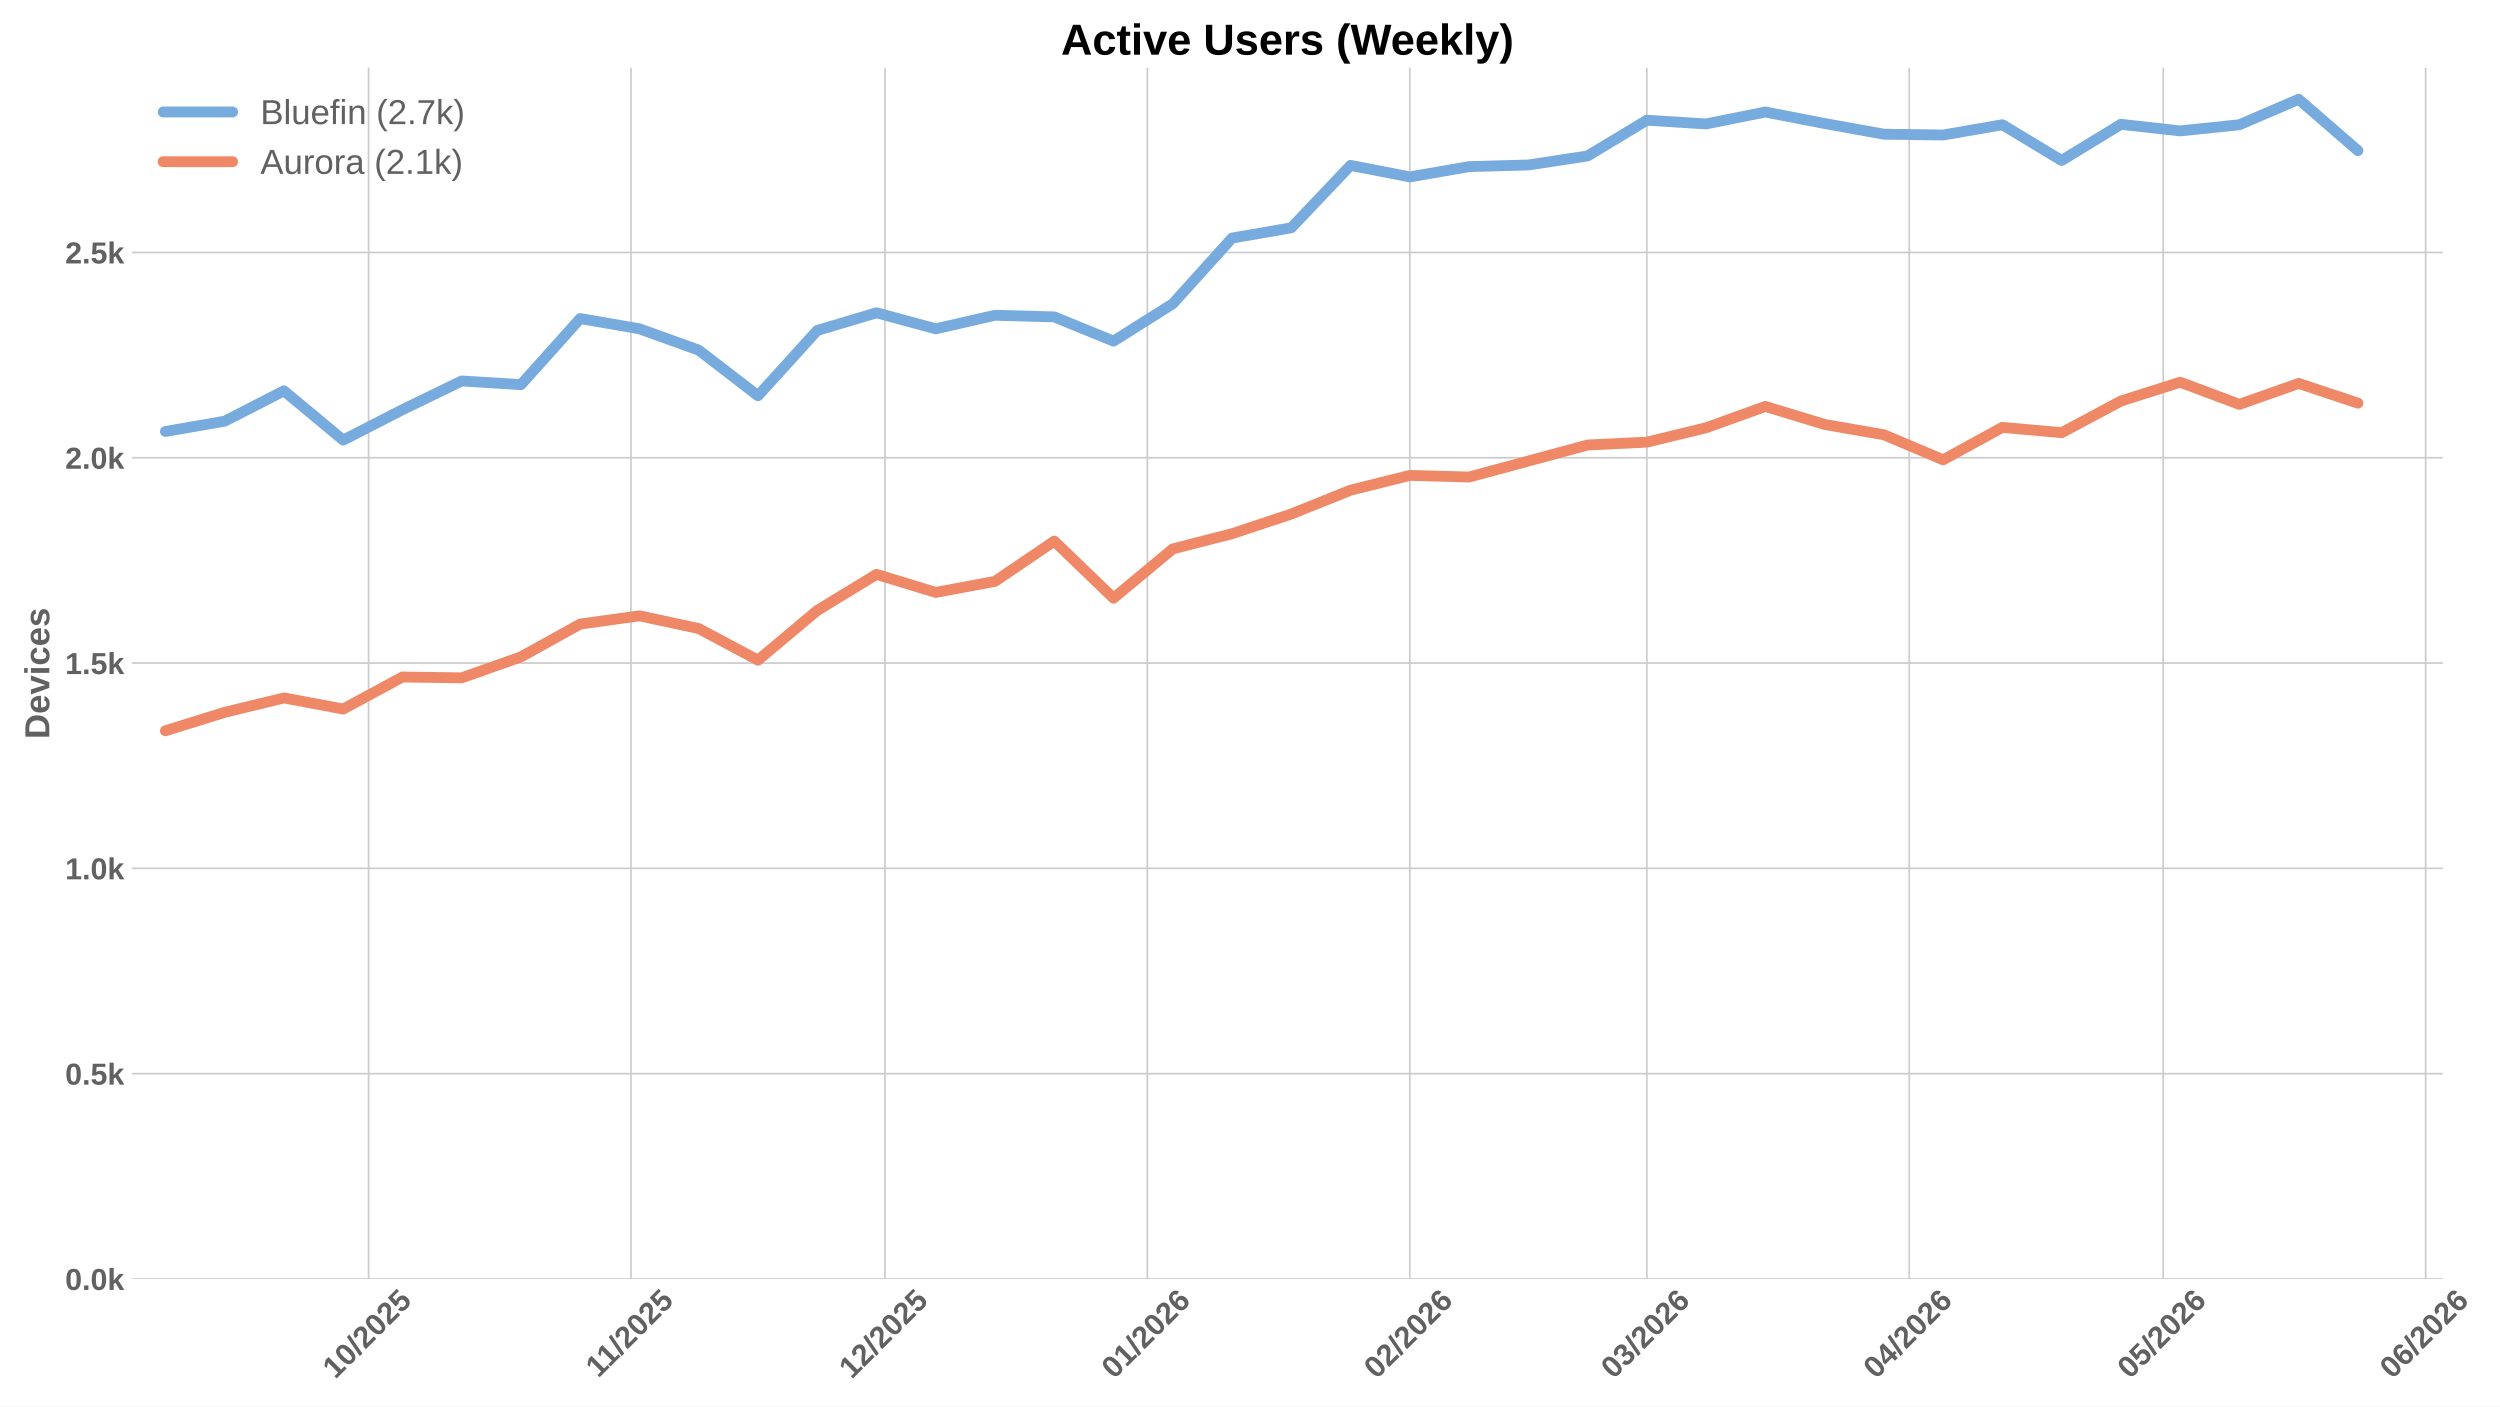
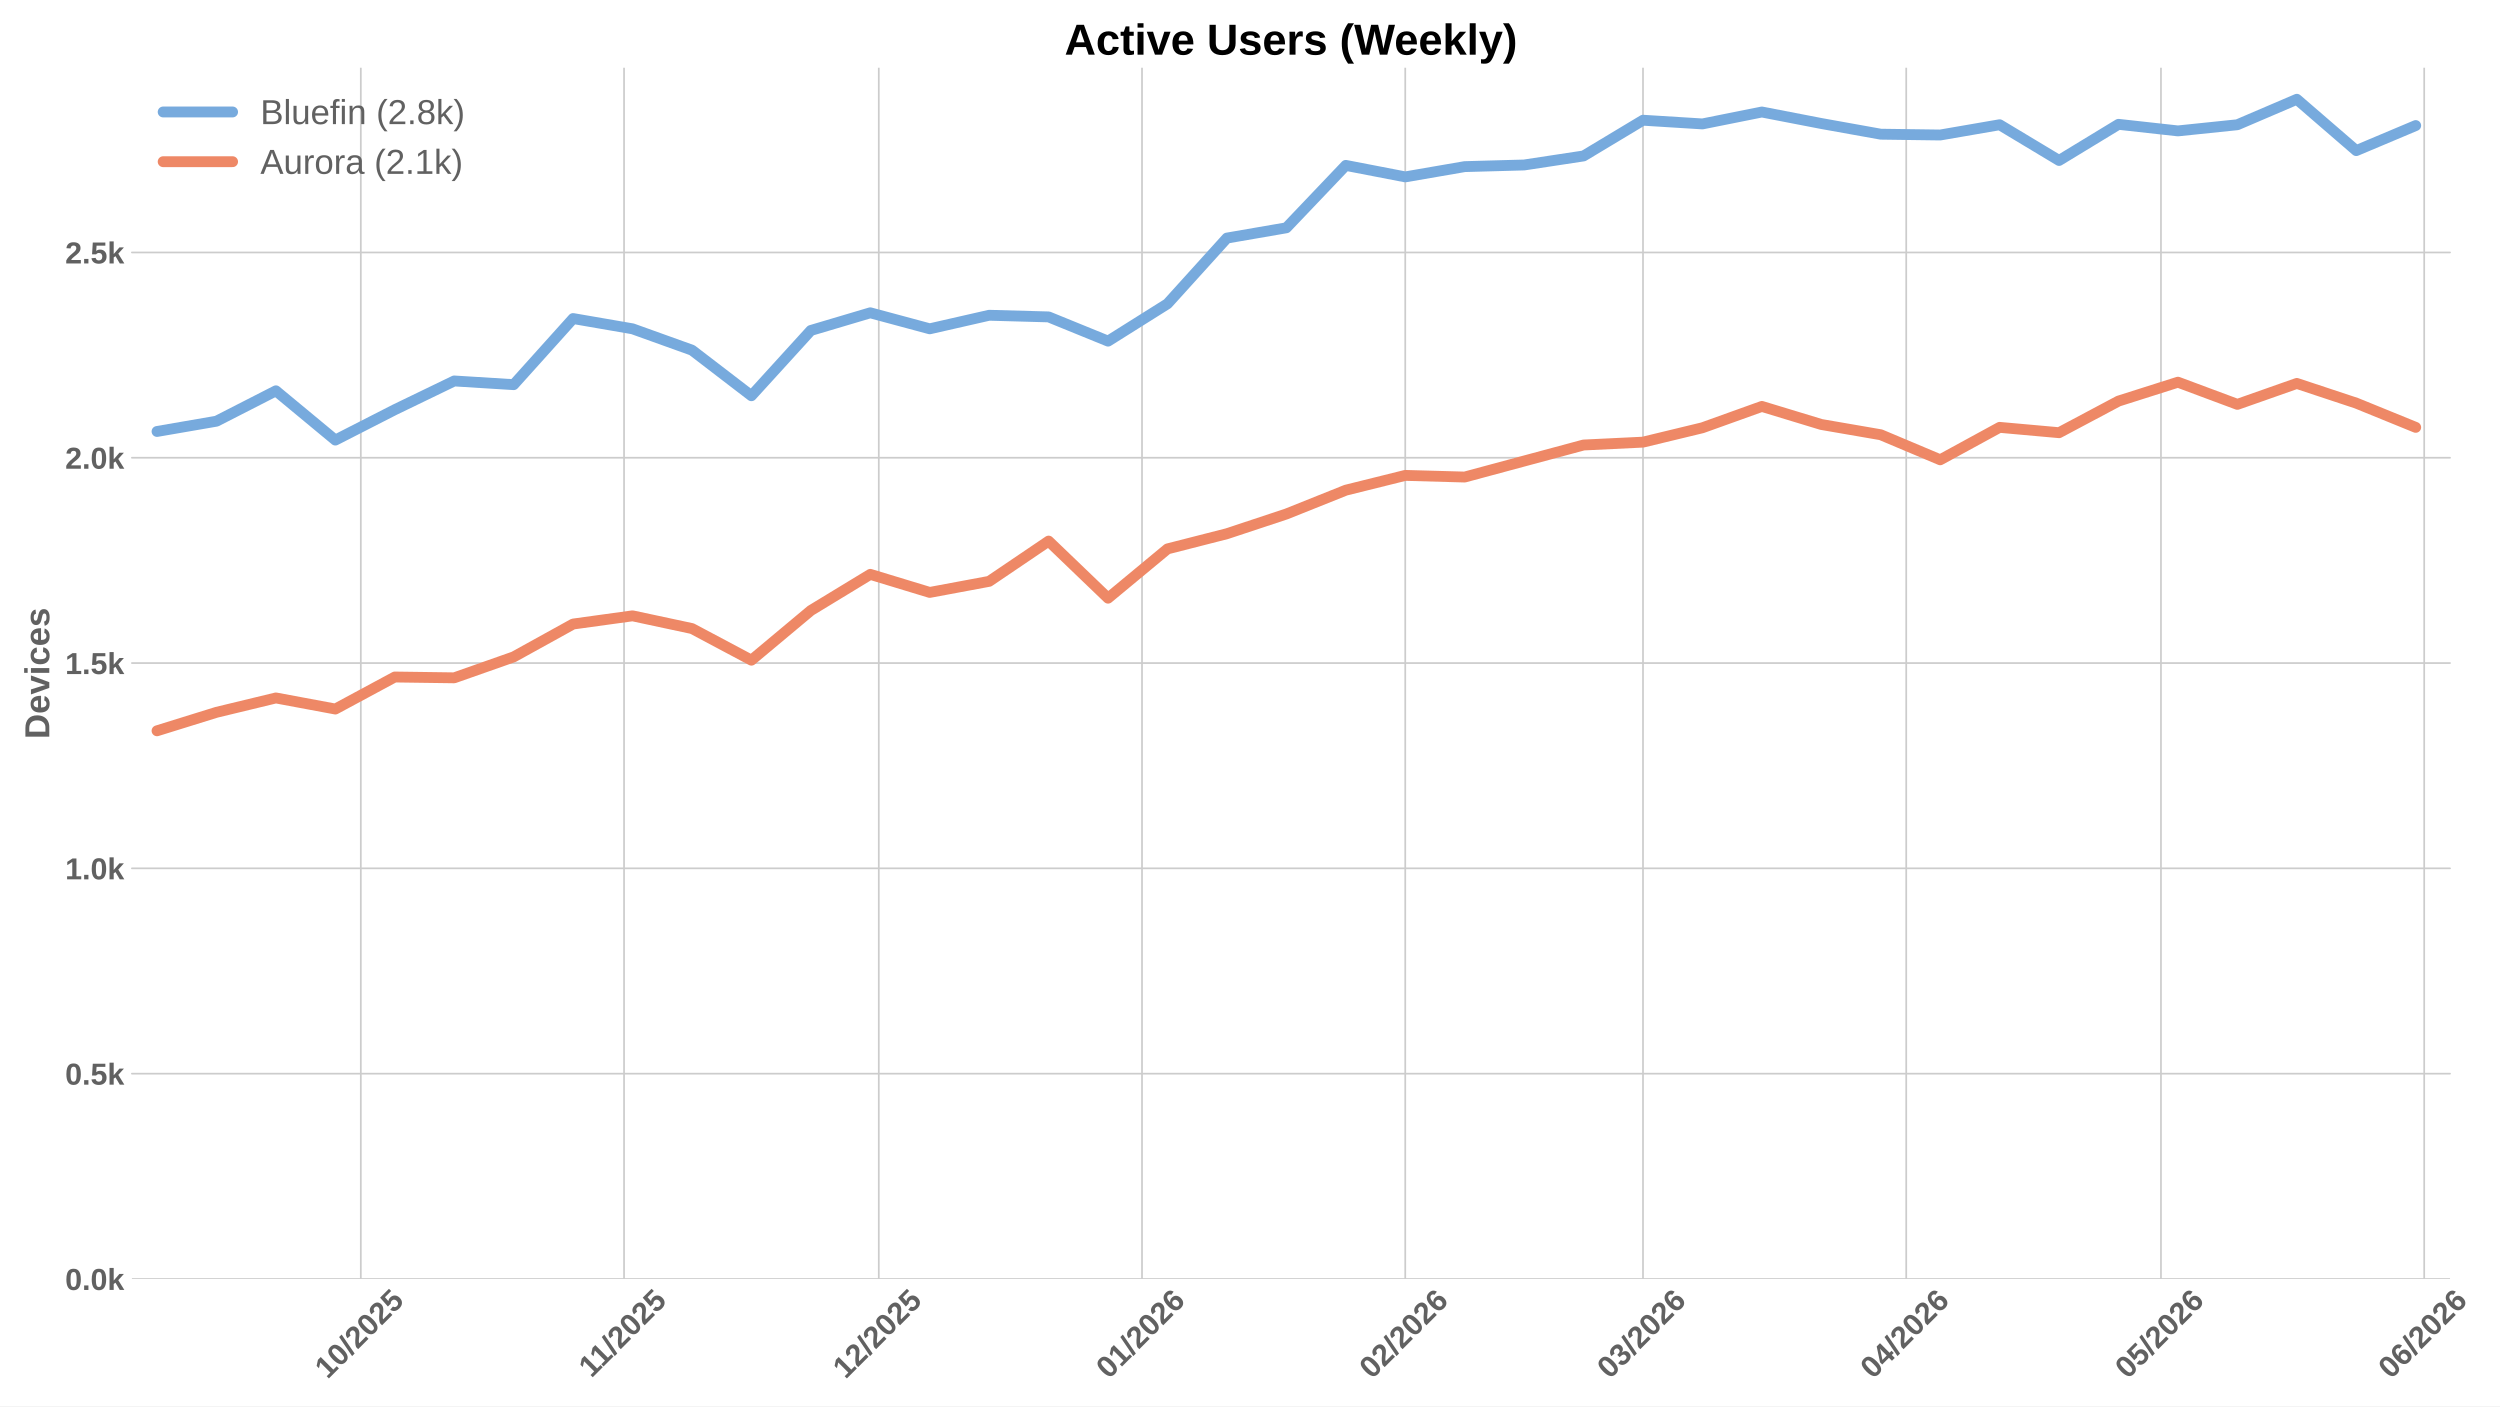
<svg xmlns="http://www.w3.org/2000/svg" xmlns:xlink="http://www.w3.org/1999/xlink" width="1152pt" height="648pt" viewBox="0 0 1152 648" version="1.1">
  <defs>
    <style type="text/css">*{stroke-linejoin: round; stroke-linecap: butt}</style>
  </defs>
  <g id="figure_1">
    <g id="patch_1">
      <path d="M 0 648  L 1152 648  L 1152 0  L 0 0  z " style="fill: #ffffff" />
    </g>
    <g id="axes_1">
      <g id="patch_2">
-         <path d="M 60.78 589.343  L 1125.697 589.343  L 1125.697 31.2  L 60.78 31.2  z " style="fill: #ffffff" />
+         <path d="M 60.78 589.343  L 1128.967 589.343  L 1128.967 31.2  L 60.78 31.2  z " style="fill: #ffffff" />
      </g>
      <g id="matplotlib.axis_1">
        <g id="xtick_1">
          <g id="line2d_1">
-             <path d="M 169.842 589.343  L 169.842 31.2  " clip-path="url(#pe03e756a62)" style="fill: none; stroke: #cccccc; stroke-width: 0.8; stroke-linecap: round" />
+             <path d="M 166.264 589.343  L 166.264 31.2  " clip-path="url(#p6c6a60d05e)" style="fill: none; stroke: #cccccc; stroke-width: 0.8; stroke-linecap: round" />
          </g>
          <g id="line2d_2" />
          <g id="text_1">
-             <g style="fill: #616161" transform="translate(154.5115 635.7977) rotate(-45) scale(0.14 -0.14)">
+             <g style="fill: #616161" transform="translate(150.9338 635.7977) rotate(-45) scale(0.14 -0.14)">
              <defs>
                <path id="LiberationSans-Bold-31" d="M 403 0  L 403 653  L 1494 653  L 1494 3656  L 438 2997  L 438 3688  L 1541 4403  L 2372 4403  L 2372 653  L 3381 653  L 3381 0  L 403 0  z " transform="scale(0.015625)" />
                <path id="LiberationSans-Bold-30" d="M 3297 2203  Q 3297 1088 2914 512  Q 2531 -63 1766 -63  Q 253 -63 253 2203  Q 253 2994 418 3494  Q 584 3994 915 4231  Q 1247 4469 1791 4469  Q 2572 4469 2934 3903  Q 3297 3338 3297 2203  z M 2416 2203  Q 2416 2813 2356 3150  Q 2297 3488 2165 3634  Q 2034 3781 1784 3781  Q 1519 3781 1383 3632  Q 1247 3484 1189 3148  Q 1131 2813 1131 2203  Q 1131 1600 1192 1261  Q 1253 922 1386 775  Q 1519 628 1772 628  Q 2022 628 2158 783  Q 2294 938 2355 1278  Q 2416 1619 2416 2203  z " transform="scale(0.015625)" />
                <path id="LiberationSans-Bold-2f" d="M 63 -128  L 972 4638  L 1716 4638  L 822 -128  L 63 -128  z " transform="scale(0.015625)" />
                <path id="LiberationSans-Bold-32" d="M 222 0  L 222 609  Q 394 988 711 1347  Q 1028 1706 1509 2097  Q 1972 2472 2158 2715  Q 2344 2959 2344 3194  Q 2344 3769 1766 3769  Q 1484 3769 1336 3617  Q 1188 3466 1144 3163  L 259 3213  Q 334 3825 717 4147  Q 1100 4469 1759 4469  Q 2472 4469 2853 4144  Q 3234 3819 3234 3231  Q 3234 2922 3112 2672  Q 2991 2422 2800 2211  Q 2609 2000 2376 1815  Q 2144 1631 1925 1456  Q 1706 1281 1526 1103  Q 1347 925 1259 722  L 3303 722  L 3303 0  L 222 0  z " transform="scale(0.015625)" />
                <path id="LiberationSans-Bold-35" d="M 3381 1466  Q 3381 766 2945 351  Q 2509 -63 1750 -63  Q 1088 -63 689 235  Q 291 534 197 1100  L 1075 1172  Q 1144 891 1319 762  Q 1494 634 1759 634  Q 2088 634 2283 843  Q 2478 1053 2478 1447  Q 2478 1794 2293 2001  Q 2109 2209 1778 2209  Q 1413 2209 1181 1925  L 325 1925  L 478 4403  L 3125 4403  L 3125 3750  L 1275 3750  L 1203 2638  Q 1522 2919 2000 2919  Q 2628 2919 3004 2528  Q 3381 2138 3381 1466  z " transform="scale(0.015625)" />
              </defs>
              <use xlink:href="#LiberationSans-Bold-31" />
              <use xlink:href="#LiberationSans-Bold-30" transform="translate(55.61523 0)" />
              <use xlink:href="#LiberationSans-Bold-2f" transform="translate(111.2305 0)" />
              <use xlink:href="#LiberationSans-Bold-32" transform="translate(139.0137 0)" />
              <use xlink:href="#LiberationSans-Bold-30" transform="translate(194.6289 0)" />
              <use xlink:href="#LiberationSans-Bold-32" transform="translate(250.2441 0)" />
              <use xlink:href="#LiberationSans-Bold-35" transform="translate(305.8594 0)" />
            </g>
          </g>
        </g>
        <g id="xtick_2">
          <g id="line2d_3">
-             <path d="M 290.766 589.343  L 290.766 31.2  " clip-path="url(#pe03e756a62)" style="fill: none; stroke: #cccccc; stroke-width: 0.8; stroke-linecap: round" />
+             <path d="M 287.56 589.343  L 287.56 31.2  " clip-path="url(#p6c6a60d05e)" style="fill: none; stroke: #cccccc; stroke-width: 0.8; stroke-linecap: round" />
          </g>
          <g id="line2d_4" />
          <g id="text_2">
-             <g style="fill: #616161" transform="translate(275.7084 635.2532) rotate(-45) scale(0.14 -0.14)">
+             <g style="fill: #616161" transform="translate(272.502 635.2532) rotate(-45) scale(0.14 -0.14)">
              <use xlink:href="#LiberationSans-Bold-31" />
              <use xlink:href="#LiberationSans-Bold-31" transform="translate(50.11523 0)" />
              <use xlink:href="#LiberationSans-Bold-2f" transform="translate(105.7305 0)" />
              <use xlink:href="#LiberationSans-Bold-32" transform="translate(133.5137 0)" />
              <use xlink:href="#LiberationSans-Bold-30" transform="translate(189.1289 0)" />
              <use xlink:href="#LiberationSans-Bold-32" transform="translate(244.7441 0)" />
              <use xlink:href="#LiberationSans-Bold-35" transform="translate(300.3594 0)" />
            </g>
          </g>
        </g>
        <g id="xtick_3">
          <g id="line2d_5">
-             <path d="M 407.79 589.343  L 407.79 31.2  " clip-path="url(#pe03e756a62)" style="fill: none; stroke: #cccccc; stroke-width: 0.8; stroke-linecap: round" />
+             <path d="M 404.943 589.343  L 404.943 31.2  " clip-path="url(#p6c6a60d05e)" style="fill: none; stroke: #cccccc; stroke-width: 0.8; stroke-linecap: round" />
          </g>
          <g id="line2d_6" />
          <g id="text_3">
-             <g style="fill: #616161" transform="translate(392.46 635.7977) rotate(-45) scale(0.14 -0.14)">
+             <g style="fill: #616161" transform="translate(389.613 635.7977) rotate(-45) scale(0.14 -0.14)">
              <use xlink:href="#LiberationSans-Bold-31" />
              <use xlink:href="#LiberationSans-Bold-32" transform="translate(55.61523 0)" />
              <use xlink:href="#LiberationSans-Bold-2f" transform="translate(111.2305 0)" />
              <use xlink:href="#LiberationSans-Bold-32" transform="translate(139.0137 0)" />
              <use xlink:href="#LiberationSans-Bold-30" transform="translate(194.6289 0)" />
              <use xlink:href="#LiberationSans-Bold-32" transform="translate(250.2441 0)" />
              <use xlink:href="#LiberationSans-Bold-35" transform="translate(305.8594 0)" />
            </g>
          </g>
        </g>
        <g id="xtick_4">
          <g id="line2d_7">
-             <path d="M 528.715 589.343  L 528.715 31.2  " clip-path="url(#pe03e756a62)" style="fill: none; stroke: #cccccc; stroke-width: 0.8; stroke-linecap: round" />
+             <path d="M 526.239 589.343  L 526.239 31.2  " clip-path="url(#p6c6a60d05e)" style="fill: none; stroke: #cccccc; stroke-width: 0.8; stroke-linecap: round" />
          </g>
          <g id="line2d_8" />
          <g id="text_4">
-             <g style="fill: #616161" transform="translate(513.3846 635.7977) rotate(-45) scale(0.14 -0.14)">
+             <g style="fill: #616161" transform="translate(510.9089 635.7977) rotate(-45) scale(0.14 -0.14)">
              <defs>
                <path id="LiberationSans-Bold-36" d="M 3328 1441  Q 3328 738 2934 337  Q 2541 -63 1847 -63  Q 1069 -63 651 482  Q 234 1028 234 2100  Q 234 3278 657 3873  Q 1081 4469 1869 4469  Q 2428 4469 2751 4222  Q 3075 3975 3209 3456  L 2381 3341  Q 2263 3775 1850 3775  Q 1497 3775 1295 3422  Q 1094 3069 1094 2350  Q 1234 2584 1484 2709  Q 1734 2834 2050 2834  Q 2641 2834 2984 2459  Q 3328 2084 3328 1441  z M 2447 1416  Q 2447 1791 2273 1989  Q 2100 2188 1797 2188  Q 1506 2188 1331 2002  Q 1156 1816 1156 1509  Q 1156 1125 1339 873  Q 1522 622 1819 622  Q 2116 622 2281 833  Q 2447 1044 2447 1416  z " transform="scale(0.015625)" />
              </defs>
              <use xlink:href="#LiberationSans-Bold-30" />
              <use xlink:href="#LiberationSans-Bold-31" transform="translate(55.61523 0)" />
              <use xlink:href="#LiberationSans-Bold-2f" transform="translate(111.2305 0)" />
              <use xlink:href="#LiberationSans-Bold-32" transform="translate(139.0137 0)" />
              <use xlink:href="#LiberationSans-Bold-30" transform="translate(194.6289 0)" />
              <use xlink:href="#LiberationSans-Bold-32" transform="translate(250.2441 0)" />
              <use xlink:href="#LiberationSans-Bold-36" transform="translate(305.8594 0)" />
            </g>
          </g>
        </g>
        <g id="xtick_5">
          <g id="line2d_9">
-             <path d="M 649.639 589.343  L 649.639 31.2  " clip-path="url(#pe03e756a62)" style="fill: none; stroke: #cccccc; stroke-width: 0.8; stroke-linecap: round" />
+             <path d="M 647.535 589.343  L 647.535 31.2  " clip-path="url(#p6c6a60d05e)" style="fill: none; stroke: #cccccc; stroke-width: 0.8; stroke-linecap: round" />
          </g>
          <g id="line2d_10" />
          <g id="text_5">
-             <g style="fill: #616161" transform="translate(634.3092 635.7977) rotate(-45) scale(0.14 -0.14)">
+             <g style="fill: #616161" transform="translate(632.2049 635.7977) rotate(-45) scale(0.14 -0.14)">
              <use xlink:href="#LiberationSans-Bold-30" />
              <use xlink:href="#LiberationSans-Bold-32" transform="translate(55.61523 0)" />
              <use xlink:href="#LiberationSans-Bold-2f" transform="translate(111.2305 0)" />
              <use xlink:href="#LiberationSans-Bold-32" transform="translate(139.0137 0)" />
              <use xlink:href="#LiberationSans-Bold-30" transform="translate(194.6289 0)" />
              <use xlink:href="#LiberationSans-Bold-32" transform="translate(250.2441 0)" />
              <use xlink:href="#LiberationSans-Bold-36" transform="translate(305.8594 0)" />
            </g>
          </g>
        </g>
        <g id="xtick_6">
          <g id="line2d_11">
-             <path d="M 758.862 589.343  L 758.862 31.2  " clip-path="url(#pe03e756a62)" style="fill: none; stroke: #cccccc; stroke-width: 0.8; stroke-linecap: round" />
+             <path d="M 757.093 589.343  L 757.093 31.2  " clip-path="url(#p6c6a60d05e)" style="fill: none; stroke: #cccccc; stroke-width: 0.8; stroke-linecap: round" />
          </g>
          <g id="line2d_12" />
          <g id="text_6">
-             <g style="fill: #616161" transform="translate(743.5314 635.7977) rotate(-45) scale(0.14 -0.14)">
+             <g style="fill: #616161" transform="translate(741.7625 635.7977) rotate(-45) scale(0.14 -0.14)">
              <defs>
                <path id="LiberationSans-Bold-33" d="M 3328 1222  Q 3328 603 2922 265  Q 2516 -72 1766 -72  Q 1056 -72 637 254  Q 219 581 147 1197  L 1041 1275  Q 1125 641 1763 641  Q 2078 641 2253 797  Q 2428 953 2428 1275  Q 2428 1569 2215 1725  Q 2003 1881 1584 1881  L 1278 1881  L 1278 2591  L 1566 2591  Q 1944 2591 2134 2745  Q 2325 2900 2325 3188  Q 2325 3459 2173 3614  Q 2022 3769 1731 3769  Q 1459 3769 1292 3619  Q 1125 3469 1100 3194  L 222 3256  Q 291 3825 694 4147  Q 1097 4469 1747 4469  Q 2438 4469 2827 4158  Q 3216 3847 3216 3297  Q 3216 2884 2973 2618  Q 2731 2353 2275 2266  L 2275 2253  Q 2781 2194 3054 1920  Q 3328 1647 3328 1222  z " transform="scale(0.015625)" />
              </defs>
              <use xlink:href="#LiberationSans-Bold-30" />
              <use xlink:href="#LiberationSans-Bold-33" transform="translate(55.61523 0)" />
              <use xlink:href="#LiberationSans-Bold-2f" transform="translate(111.2305 0)" />
              <use xlink:href="#LiberationSans-Bold-32" transform="translate(139.0137 0)" />
              <use xlink:href="#LiberationSans-Bold-30" transform="translate(194.6289 0)" />
              <use xlink:href="#LiberationSans-Bold-32" transform="translate(250.2441 0)" />
              <use xlink:href="#LiberationSans-Bold-36" transform="translate(305.8594 0)" />
            </g>
          </g>
        </g>
        <g id="xtick_7">
          <g id="line2d_13">
-             <path d="M 879.786 589.343  L 879.786 31.2  " clip-path="url(#pe03e756a62)" style="fill: none; stroke: #cccccc; stroke-width: 0.8; stroke-linecap: round" />
+             <path d="M 878.389 589.343  L 878.389 31.2  " clip-path="url(#p6c6a60d05e)" style="fill: none; stroke: #cccccc; stroke-width: 0.8; stroke-linecap: round" />
          </g>
          <g id="line2d_14" />
          <g id="text_7">
-             <g style="fill: #616161" transform="translate(864.456 635.7977) rotate(-45) scale(0.14 -0.14)">
+             <g style="fill: #616161" transform="translate(863.0584 635.7977) rotate(-45) scale(0.14 -0.14)">
              <defs>
                <path id="LiberationSans-Bold-34" d="M 2938 897  L 2938 0  L 2100 0  L 2100 897  L 97 897  L 97 1556  L 1956 4403  L 2938 4403  L 2938 1550  L 3525 1550  L 3525 897  L 2938 897  z M 2100 2991  Q 2100 3159 2111 3356  Q 2122 3553 2128 3609  Q 2047 3434 1834 3103  L 813 1550  L 2100 1550  L 2100 2991  z " transform="scale(0.015625)" />
              </defs>
              <use xlink:href="#LiberationSans-Bold-30" />
              <use xlink:href="#LiberationSans-Bold-34" transform="translate(55.61523 0)" />
              <use xlink:href="#LiberationSans-Bold-2f" transform="translate(111.2305 0)" />
              <use xlink:href="#LiberationSans-Bold-32" transform="translate(139.0137 0)" />
              <use xlink:href="#LiberationSans-Bold-30" transform="translate(194.6289 0)" />
              <use xlink:href="#LiberationSans-Bold-32" transform="translate(250.2441 0)" />
              <use xlink:href="#LiberationSans-Bold-36" transform="translate(305.8594 0)" />
            </g>
          </g>
        </g>
        <g id="xtick_8">
          <g id="line2d_15">
-             <path d="M 996.81 589.343  L 996.81 31.2  " clip-path="url(#pe03e756a62)" style="fill: none; stroke: #cccccc; stroke-width: 0.8; stroke-linecap: round" />
+             <path d="M 995.772 589.343  L 995.772 31.2  " clip-path="url(#p6c6a60d05e)" style="fill: none; stroke: #cccccc; stroke-width: 0.8; stroke-linecap: round" />
          </g>
          <g id="line2d_16" />
          <g id="text_8">
-             <g style="fill: #616161" transform="translate(981.4798 635.7977) rotate(-45) scale(0.14 -0.14)">
+             <g style="fill: #616161" transform="translate(980.4416 635.7977) rotate(-45) scale(0.14 -0.14)">
              <use xlink:href="#LiberationSans-Bold-30" />
              <use xlink:href="#LiberationSans-Bold-35" transform="translate(55.61523 0)" />
              <use xlink:href="#LiberationSans-Bold-2f" transform="translate(111.2305 0)" />
              <use xlink:href="#LiberationSans-Bold-32" transform="translate(139.0137 0)" />
              <use xlink:href="#LiberationSans-Bold-30" transform="translate(194.6289 0)" />
              <use xlink:href="#LiberationSans-Bold-32" transform="translate(250.2441 0)" />
              <use xlink:href="#LiberationSans-Bold-36" transform="translate(305.8594 0)" />
            </g>
          </g>
        </g>
        <g id="xtick_9">
          <g id="line2d_17">
-             <path d="M 1117.735 589.343  L 1117.735 31.2  " clip-path="url(#pe03e756a62)" style="fill: none; stroke: #cccccc; stroke-width: 0.8; stroke-linecap: round" />
+             <path d="M 1117.068 589.343  L 1117.068 31.2  " clip-path="url(#p6c6a60d05e)" style="fill: none; stroke: #cccccc; stroke-width: 0.8; stroke-linecap: round" />
          </g>
          <g id="line2d_18" />
          <g id="text_9">
-             <g style="fill: #616161" transform="translate(1102.404 635.7977) rotate(-45) scale(0.14 -0.14)">
+             <g style="fill: #616161" transform="translate(1101.738 635.7977) rotate(-45) scale(0.14 -0.14)">
              <use xlink:href="#LiberationSans-Bold-30" />
              <use xlink:href="#LiberationSans-Bold-36" transform="translate(55.61523 0)" />
              <use xlink:href="#LiberationSans-Bold-2f" transform="translate(111.2305 0)" />
              <use xlink:href="#LiberationSans-Bold-32" transform="translate(139.0137 0)" />
              <use xlink:href="#LiberationSans-Bold-30" transform="translate(194.6289 0)" />
              <use xlink:href="#LiberationSans-Bold-32" transform="translate(250.2441 0)" />
              <use xlink:href="#LiberationSans-Bold-36" transform="translate(305.8594 0)" />
            </g>
          </g>
        </g>
      </g>
      <g id="matplotlib.axis_2">
        <g id="ytick_1">
          <g id="line2d_19">
-             <path d="M 60.78 589.343  L 1125.697 589.343  " clip-path="url(#pe03e756a62)" style="fill: none; stroke: #cccccc; stroke-width: 0.8; stroke-linecap: round" />
+             <path d="M 60.78 589.343  L 1128.967 589.343  " clip-path="url(#p6c6a60d05e)" style="fill: none; stroke: #cccccc; stroke-width: 0.8; stroke-linecap: round" />
          </g>
          <g id="line2d_20" />
          <g id="text_10">
            <g style="fill: #616161" transform="translate(30.03469 594.416) scale(0.14 -0.14)">
              <defs>
                <path id="LiberationSans-Bold-2e" d="M 434 0  L 434 953  L 1338 953  L 1338 0  L 434 0  z " transform="scale(0.015625)" />
                <path id="LiberationSans-Bold-6b" d="M 2606 0  L 1703 1531  L 1325 1269  L 1325 0  L 447 0  L 447 4638  L 1325 4638  L 1325 1981  L 2531 3381  L 3475 3381  L 2288 2063  L 3566 0  L 2606 0  z " transform="scale(0.015625)" />
              </defs>
              <use xlink:href="#LiberationSans-Bold-30" />
              <use xlink:href="#LiberationSans-Bold-2e" transform="translate(55.61523 0)" />
              <use xlink:href="#LiberationSans-Bold-30" transform="translate(83.39844 0)" />
              <use xlink:href="#LiberationSans-Bold-6b" transform="translate(139.0137 0)" />
            </g>
          </g>
        </g>
        <g id="ytick_2">
          <g id="line2d_21">
-             <path d="M 60.78 494.739  L 1125.697 494.739  " clip-path="url(#pe03e756a62)" style="fill: none; stroke: #cccccc; stroke-width: 0.8; stroke-linecap: round" />
+             <path d="M 60.78 494.739  L 1128.967 494.739  " clip-path="url(#p6c6a60d05e)" style="fill: none; stroke: #cccccc; stroke-width: 0.8; stroke-linecap: round" />
          </g>
          <g id="line2d_22" />
          <g id="text_11">
            <g style="fill: #616161" transform="translate(30.03469 499.8123) scale(0.14 -0.14)">
              <use xlink:href="#LiberationSans-Bold-30" />
              <use xlink:href="#LiberationSans-Bold-2e" transform="translate(55.61523 0)" />
              <use xlink:href="#LiberationSans-Bold-35" transform="translate(83.39844 0)" />
              <use xlink:href="#LiberationSans-Bold-6b" transform="translate(139.0137 0)" />
            </g>
          </g>
        </g>
        <g id="ytick_3">
          <g id="line2d_23">
-             <path d="M 60.78 400.136  L 1125.697 400.136  " clip-path="url(#pe03e756a62)" style="fill: none; stroke: #cccccc; stroke-width: 0.8; stroke-linecap: round" />
+             <path d="M 60.78 400.136  L 1128.967 400.136  " clip-path="url(#p6c6a60d05e)" style="fill: none; stroke: #cccccc; stroke-width: 0.8; stroke-linecap: round" />
          </g>
          <g id="line2d_24" />
          <g id="text_12">
            <g style="fill: #616161" transform="translate(30.03469 405.2085) scale(0.14 -0.14)">
              <use xlink:href="#LiberationSans-Bold-31" />
              <use xlink:href="#LiberationSans-Bold-2e" transform="translate(55.61523 0)" />
              <use xlink:href="#LiberationSans-Bold-30" transform="translate(83.39844 0)" />
              <use xlink:href="#LiberationSans-Bold-6b" transform="translate(139.0137 0)" />
            </g>
          </g>
        </g>
        <g id="ytick_4">
          <g id="line2d_25">
-             <path d="M 60.78 305.532  L 1125.697 305.532  " clip-path="url(#pe03e756a62)" style="fill: none; stroke: #cccccc; stroke-width: 0.8; stroke-linecap: round" />
+             <path d="M 60.78 305.532  L 1128.967 305.532  " clip-path="url(#p6c6a60d05e)" style="fill: none; stroke: #cccccc; stroke-width: 0.8; stroke-linecap: round" />
          </g>
          <g id="line2d_26" />
          <g id="text_13">
            <g style="fill: #616161" transform="translate(30.03469 310.6048) scale(0.14 -0.14)">
              <use xlink:href="#LiberationSans-Bold-31" />
              <use xlink:href="#LiberationSans-Bold-2e" transform="translate(55.61523 0)" />
              <use xlink:href="#LiberationSans-Bold-35" transform="translate(83.39844 0)" />
              <use xlink:href="#LiberationSans-Bold-6b" transform="translate(139.0137 0)" />
            </g>
          </g>
        </g>
        <g id="ytick_5">
          <g id="line2d_27">
-             <path d="M 60.78 210.928  L 1125.697 210.928  " clip-path="url(#pe03e756a62)" style="fill: none; stroke: #cccccc; stroke-width: 0.8; stroke-linecap: round" />
+             <path d="M 60.78 210.928  L 1128.967 210.928  " clip-path="url(#p6c6a60d05e)" style="fill: none; stroke: #cccccc; stroke-width: 0.8; stroke-linecap: round" />
          </g>
          <g id="line2d_28" />
          <g id="text_14">
            <g style="fill: #616161" transform="translate(30.03469 216.001) scale(0.14 -0.14)">
              <use xlink:href="#LiberationSans-Bold-32" />
              <use xlink:href="#LiberationSans-Bold-2e" transform="translate(55.61523 0)" />
              <use xlink:href="#LiberationSans-Bold-30" transform="translate(83.39844 0)" />
              <use xlink:href="#LiberationSans-Bold-6b" transform="translate(139.0137 0)" />
            </g>
          </g>
        </g>
        <g id="ytick_6">
          <g id="line2d_29">
-             <path d="M 60.78 116.324  L 1125.697 116.324  " clip-path="url(#pe03e756a62)" style="fill: none; stroke: #cccccc; stroke-width: 0.8; stroke-linecap: round" />
+             <path d="M 60.78 116.324  L 1128.967 116.324  " clip-path="url(#p6c6a60d05e)" style="fill: none; stroke: #cccccc; stroke-width: 0.8; stroke-linecap: round" />
          </g>
          <g id="line2d_30" />
          <g id="text_15">
            <g style="fill: #616161" transform="translate(30.03469 121.3973) scale(0.14 -0.14)">
              <use xlink:href="#LiberationSans-Bold-32" />
              <use xlink:href="#LiberationSans-Bold-2e" transform="translate(55.61523 0)" />
              <use xlink:href="#LiberationSans-Bold-35" transform="translate(83.39844 0)" />
              <use xlink:href="#LiberationSans-Bold-6b" transform="translate(139.0137 0)" />
            </g>
          </g>
        </g>
        <g id="text_16">
          <g style="fill: #616161" transform="translate(22.71469 340.5153) rotate(-90) scale(0.16 -0.16)">
            <defs>
              <path id="LiberationSans-Bold-44" d="M 4353 2234  Q 4353 1553 4086 1045  Q 3819 538 3330 269  Q 2841 0 2209 0  L 428 0  L 428 4403  L 2022 4403  Q 3134 4403 3743 3842  Q 4353 3281 4353 2234  z M 3425 2234  Q 3425 2944 3056 3317  Q 2688 3691 2003 3691  L 1350 3691  L 1350 713  L 2131 713  Q 2725 713 3075 1122  Q 3425 1531 3425 2234  z " transform="scale(0.015625)" />
              <path id="LiberationSans-Bold-65" d="M 1831 -63  Q 1069 -63 659 389  Q 250 841 250 1706  Q 250 2544 665 2994  Q 1081 3444 1844 3444  Q 2572 3444 2956 2961  Q 3341 2478 3341 1547  L 3341 1522  L 1172 1522  Q 1172 1028 1355 776  Q 1538 525 1875 525  Q 2341 525 2463 928  L 3291 856  Q 2931 -63 1831 -63  z M 1831 2891  Q 1522 2891 1355 2675  Q 1188 2459 1178 2072  L 2491 2072  Q 2466 2481 2294 2686  Q 2122 2891 1831 2891  z " transform="scale(0.015625)" />
              <path id="LiberationSans-Bold-76" d="M 2284 0  L 1234 0  L 25 3381  L 953 3381  L 1544 1491  Q 1591 1334 1766 709  Q 1797 838 1894 1159  Q 1991 1481 2613 3381  L 3531 3381  L 2284 0  z " transform="scale(0.015625)" />
              <path id="LiberationSans-Bold-69" d="M 447 3991  L 447 4638  L 1325 4638  L 1325 3991  L 447 3991  z M 447 0  L 447 3381  L 1325 3381  L 1325 0  L 447 0  z " transform="scale(0.015625)" />
              <path id="LiberationSans-Bold-63" d="M 1856 -63  Q 1088 -63 669 395  Q 250 853 250 1672  Q 250 2509 672 2976  Q 1094 3444 1869 3444  Q 2466 3444 2856 3144  Q 3247 2844 3347 2316  L 2463 2272  Q 2425 2531 2275 2686  Q 2125 2841 1850 2841  Q 1172 2841 1172 1706  Q 1172 538 1863 538  Q 2113 538 2281 695  Q 2450 853 2491 1166  L 3372 1125  Q 3325 778 3123 506  Q 2922 234 2594 85  Q 2266 -63 1856 -63  z " transform="scale(0.015625)" />
              <path id="LiberationSans-Bold-73" d="M 3297 988  Q 3297 497 2895 217  Q 2494 -63 1784 -63  Q 1088 -63 717 157  Q 347 378 225 844  L 997 959  Q 1063 719 1223 619  Q 1384 519 1784 519  Q 2153 519 2322 612  Q 2491 706 2491 906  Q 2491 1069 2355 1164  Q 2219 1259 1894 1325  Q 1150 1472 890 1598  Q 631 1725 495 1926  Q 359 2128 359 2422  Q 359 2906 732 3176  Q 1106 3447 1791 3447  Q 2394 3447 2761 3212  Q 3128 2978 3219 2534  L 2441 2453  Q 2403 2659 2256 2761  Q 2109 2863 1791 2863  Q 1478 2863 1322 2783  Q 1166 2703 1166 2516  Q 1166 2369 1286 2283  Q 1406 2197 1691 2141  Q 2088 2059 2395 1973  Q 2703 1888 2889 1769  Q 3075 1650 3186 1464  Q 3297 1278 3297 988  z " transform="scale(0.015625)" />
            </defs>
            <use xlink:href="#LiberationSans-Bold-44" />
            <use xlink:href="#LiberationSans-Bold-65" transform="translate(72.2168 0)" />
            <use xlink:href="#LiberationSans-Bold-76" transform="translate(127.832 0)" />
            <use xlink:href="#LiberationSans-Bold-69" transform="translate(183.4473 0)" />
            <use xlink:href="#LiberationSans-Bold-63" transform="translate(211.2305 0)" />
            <use xlink:href="#LiberationSans-Bold-65" transform="translate(266.8457 0)" />
            <use xlink:href="#LiberationSans-Bold-73" transform="translate(322.4609 0)" />
          </g>
        </g>
      </g>
      <g id="line2d_31">
-         <path d="M 76.223 198.819  L 103.528 194.089  L 130.834 180.087  L 158.139 202.792  L 185.445 188.791  L 212.751 175.546  L 240.056 177.249  L 267.362 146.787  L 294.667 151.517  L 321.973 161.356  L 349.278 182.358  L 376.584 152.274  L 403.889 144.138  L 431.195 151.517  L 458.501 145.273  L 485.806 146.03  L 513.112 157.193  L 540.417 139.975  L 567.723 109.702  L 595.028 104.972  L 622.334 76.212  L 649.639 81.51  L 676.945 76.78  L 704.251 76.023  L 731.556 71.861  L 758.862 55.4  L 786.167 57.103  L 813.473 51.615  L 840.778 56.913  L 868.084 61.833  L 895.389 62.211  L 922.695 57.481  L 950.001 73.942  L 977.306 57.292  L 1004.612 60.319  L 1031.917 57.481  L 1059.223 45.75  L 1086.528 69.401  " clip-path="url(#pe03e756a62)" style="fill: none; stroke: #77aadd; stroke-width: 5; stroke-linecap: round" />
+         <path d="M 72.358 198.819  L 99.747 194.089  L 127.136 180.087  L 154.526 202.792  L 181.915 188.791  L 209.305 175.546  L 236.694 177.249  L 264.083 146.787  L 291.473 151.517  L 318.862 161.356  L 346.252 182.358  L 373.641 152.274  L 401.03 144.138  L 428.42 151.517  L 455.809 145.273  L 483.199 146.03  L 510.588 157.193  L 537.978 139.975  L 565.367 109.702  L 592.756 104.972  L 620.146 76.212  L 647.535 81.51  L 674.925 76.78  L 702.314 76.023  L 729.703 71.861  L 757.093 55.4  L 784.482 57.103  L 811.872 51.615  L 839.261 56.913  L 866.65 61.833  L 894.04 62.211  L 921.429 57.481  L 948.819 73.942  L 976.208 57.292  L 1003.597 60.319  L 1030.987 57.481  L 1058.376 45.75  L 1085.766 69.401  L 1113.155 57.859  " clip-path="url(#p6c6a60d05e)" style="fill: none; stroke: #77aadd; stroke-width: 5; stroke-linecap: round" />
      </g>
      <g id="line2d_32">
-         <path d="M 76.223 336.751  L 103.528 328.237  L 130.834 321.615  L 158.139 326.723  L 185.445 311.965  L 212.751 312.343  L 240.056 302.694  L 267.362 287.557  L 294.667 283.773  L 321.973 289.639  L 349.278 304.207  L 376.584 281.313  L 403.889 264.663  L 431.195 272.988  L 458.501 267.88  L 485.806 249.337  L 513.112 275.637  L 540.417 252.932  L 567.723 245.932  L 595.028 236.85  L 622.334 225.876  L 649.639 219.064  L 676.945 219.821  L 704.251 212.442  L 731.556 205.063  L 758.862 203.738  L 786.167 197.116  L 813.473 187.277  L 840.778 195.602  L 868.084 200.333  L 895.389 211.874  L 922.695 196.927  L 950.001 199.387  L 977.306 184.818  L 1004.612 176.114  L 1031.917 186.331  L 1059.223 176.682  L 1086.528 185.764  " clip-path="url(#pe03e756a62)" style="fill: none; stroke: #ee8866; stroke-width: 5; stroke-linecap: round" />
+         <path d="M 72.358 336.751  L 99.747 328.237  L 127.136 321.615  L 154.526 326.723  L 181.915 311.965  L 209.305 312.343  L 236.694 302.694  L 264.083 287.557  L 291.473 283.773  L 318.862 289.639  L 346.252 304.207  L 373.641 281.313  L 401.03 264.663  L 428.42 272.988  L 455.809 267.88  L 483.199 249.337  L 510.588 275.637  L 537.978 252.932  L 565.367 245.932  L 592.756 236.85  L 620.146 225.876  L 647.535 219.064  L 674.925 219.821  L 702.314 212.442  L 729.703 205.063  L 757.093 203.738  L 784.482 197.116  L 811.872 187.277  L 839.261 195.602  L 866.65 200.333  L 894.04 211.874  L 921.429 196.927  L 948.819 199.387  L 976.208 184.818  L 1003.597 176.114  L 1030.987 186.331  L 1058.376 176.682  L 1085.766 185.764  L 1113.155 196.927  " clip-path="url(#p6c6a60d05e)" style="fill: none; stroke: #ee8866; stroke-width: 5; stroke-linecap: round" />
      </g>
      <g id="patch_3">
        <path d="M 60.78 589.343  L 60.78 31.2  " style="fill: none" />
      </g>
      <g id="patch_4">
-         <path d="M 1125.697 589.343  L 1125.697 31.2  " style="fill: none" />
+         <path d="M 1128.967 589.343  L 1128.967 31.2  " style="fill: none" />
      </g>
      <g id="patch_5">
-         <path d="M 60.78 589.343  L 1125.697 589.343  " style="fill: none" />
+         <path d="M 60.78 589.343  L 1128.967 589.343  " style="fill: none" />
      </g>
      <g id="patch_6">
-         <path d="M 60.78 31.2  L 1125.697 31.2  " style="fill: none" />
+         <path d="M 60.78 31.2  L 1128.967 31.2  " style="fill: none" />
      </g>
      <g id="text_17">
-         <g transform="translate(488.9274 25.2) scale(0.2 -0.2)">
+         <g transform="translate(490.5625 25.2) scale(0.2 -0.2)">
          <defs>
            <path id="LiberationSans-Bold-41" d="M 3541 0  L 3150 1125  L 1472 1125  L 1081 0  L 159 0  L 1766 4403  L 2853 4403  L 4453 0  L 3541 0  z M 2309 3725  L 2291 3656  Q 2259 3544 2215 3400  Q 2172 3256 1678 1819  L 2944 1819  L 2509 3084  L 2375 3509  L 2309 3725  z " transform="scale(0.015625)" />
            <path id="LiberationSans-Bold-74" d="M 1313 -56  Q 925 -56 715 155  Q 506 366 506 794  L 506 2788  L 78 2788  L 78 3381  L 550 3381  L 825 4175  L 1375 4175  L 1375 3381  L 2016 3381  L 2016 2788  L 1375 2788  L 1375 1031  Q 1375 784 1469 667  Q 1563 550 1759 550  Q 1863 550 2053 594  L 2053 50  Q 1728 -56 1313 -56  z " transform="scale(0.015625)" />
            <path id="LiberationSans-Bold-20" transform="scale(0.015625)" />
            <path id="LiberationSans-Bold-55" d="M 2259 -63  Q 1350 -63 867 381  Q 384 825 384 1650  L 384 4403  L 1306 4403  L 1306 1722  Q 1306 1200 1554 929  Q 1803 659 2284 659  Q 2778 659 3043 942  Q 3309 1225 3309 1753  L 3309 4403  L 4231 4403  L 4231 1697  Q 4231 859 3714 398  Q 3197 -63 2259 -63  z " transform="scale(0.015625)" />
            <path id="LiberationSans-Bold-72" d="M 447 0  L 447 2588  Q 447 2866 439 3052  Q 431 3238 422 3381  L 1259 3381  Q 1269 3325 1284 3039  Q 1300 2753 1300 2659  L 1313 2659  Q 1441 3016 1541 3161  Q 1641 3306 1778 3376  Q 1916 3447 2122 3447  Q 2291 3447 2394 3400  L 2394 2666  Q 2181 2713 2019 2713  Q 1691 2713 1508 2447  Q 1325 2181 1325 1659  L 1325 0  L 447 0  z " transform="scale(0.015625)" />
            <path id="LiberationSans-Bold-28" d="M 1247 -1328  Q 756 -622 537 81  Q 319 784 319 1659  Q 319 2531 537 3232  Q 756 3934 1247 4638  L 2125 4638  Q 1631 3925 1407 3219  Q 1184 2513 1184 1656  Q 1184 803 1406 101  Q 1628 -600 2125 -1328  L 1247 -1328  z " transform="scale(0.015625)" />
            <path id="LiberationSans-Bold-57" d="M 4897 0  L 3803 0  L 3206 2547  Q 3097 2997 3022 3488  Q 2947 3078 2900 2864  Q 2853 2650 2234 0  L 1141 0  L 6 4403  L 941 4403  L 1578 1559  L 1722 872  Q 1809 1306 1892 1701  Q 1975 2097 2516 4403  L 3547 4403  L 4103 2059  Q 4169 1797 4325 872  L 4403 1234  L 4569 1953  L 5100 4403  L 6034 4403  L 4897 0  z " transform="scale(0.015625)" />
            <path id="LiberationSans-Bold-6c" d="M 447 0  L 447 4638  L 1325 4638  L 1325 0  L 447 0  z " transform="scale(0.015625)" />
            <path id="LiberationSans-Bold-79" d="M 884 -1328  Q 569 -1328 331 -1288  L 331 -663  Q 497 -688 634 -688  Q 822 -688 945 -628  Q 1069 -569 1167 -431  Q 1266 -294 1388 34  L 50 3381  L 978 3381  L 1509 1797  Q 1634 1456 1825 753  L 1903 1050  L 2106 1784  L 2606 3381  L 3525 3381  L 2188 -178  Q 1919 -828 1630 -1078  Q 1341 -1328 884 -1328  z " transform="scale(0.015625)" />
            <path id="LiberationSans-Bold-29" d="M 6 -1328  Q 506 -597 726 101  Q 947 800 947 1656  Q 947 2516 722 3223  Q 497 3931 6 4638  L 884 4638  Q 1378 3928 1595 3225  Q 1813 2522 1813 1659  Q 1813 791 1595 87  Q 1378 -616 884 -1328  L 6 -1328  z " transform="scale(0.015625)" />
          </defs>
          <use xlink:href="#LiberationSans-Bold-41" />
          <use xlink:href="#LiberationSans-Bold-63" transform="translate(72.2168 0)" />
          <use xlink:href="#LiberationSans-Bold-74" transform="translate(127.832 0)" />
          <use xlink:href="#LiberationSans-Bold-69" transform="translate(161.1328 0)" />
          <use xlink:href="#LiberationSans-Bold-76" transform="translate(188.916 0)" />
          <use xlink:href="#LiberationSans-Bold-65" transform="translate(244.5312 0)" />
          <use xlink:href="#LiberationSans-Bold-20" transform="translate(300.1465 0)" />
          <use xlink:href="#LiberationSans-Bold-55" transform="translate(327.9297 0)" />
          <use xlink:href="#LiberationSans-Bold-73" transform="translate(400.1465 0)" />
          <use xlink:href="#LiberationSans-Bold-65" transform="translate(455.7617 0)" />
          <use xlink:href="#LiberationSans-Bold-72" transform="translate(511.377 0)" />
          <use xlink:href="#LiberationSans-Bold-73" transform="translate(550.293 0)" />
          <use xlink:href="#LiberationSans-Bold-20" transform="translate(605.9082 0)" />
          <use xlink:href="#LiberationSans-Bold-28" transform="translate(633.6914 0)" />
          <use xlink:href="#LiberationSans-Bold-57" transform="translate(666.9922 0)" />
          <use xlink:href="#LiberationSans-Bold-65" transform="translate(759.627 0)" />
          <use xlink:href="#LiberationSans-Bold-65" transform="translate(815.2422 0)" />
          <use xlink:href="#LiberationSans-Bold-6b" transform="translate(870.8574 0)" />
          <use xlink:href="#LiberationSans-Bold-6c" transform="translate(926.4727 0)" />
          <use xlink:href="#LiberationSans-Bold-79" transform="translate(954.2559 0)" />
          <use xlink:href="#LiberationSans-Bold-29" transform="translate(1009.871 0)" />
        </g>
      </g>
      <g id="legend_1">
        <g id="line2d_33">
          <path d="M 75.18 51.595  L 91.18 51.595  L 107.18 51.595  " style="fill: none; stroke: #77aadd; stroke-width: 5; stroke-linecap: round" />
        </g>
        <g id="text_18">
          <g style="fill: #616161" transform="translate(119.98 57.195) scale(0.16 -0.16)">
            <defs>
              <path id="LiberationSans-42" d="M 3931 1241  Q 3931 653 3503 326  Q 3075 0 2313 0  L 525 0  L 525 4403  L 2125 4403  Q 3675 4403 3675 3334  Q 3675 2944 3456 2678  Q 3238 2413 2838 2322  Q 3363 2259 3647 1970  Q 3931 1681 3931 1241  z M 3075 3263  Q 3075 3619 2831 3772  Q 2588 3925 2125 3925  L 1122 3925  L 1122 2531  L 2125 2531  Q 2603 2531 2839 2711  Q 3075 2891 3075 3263  z M 3328 1288  Q 3328 2066 2234 2066  L 1122 2066  L 1122 478  L 2281 478  Q 2828 478 3078 681  Q 3328 884 3328 1288  z " transform="scale(0.015625)" />
              <path id="LiberationSans-6c" d="M 431 0  L 431 4638  L 994 4638  L 994 0  L 431 0  z " transform="scale(0.015625)" />
              <path id="LiberationSans-75" d="M 981 3381  L 981 1238  Q 981 903 1047 718  Q 1113 534 1256 453  Q 1400 372 1678 372  Q 2084 372 2318 650  Q 2553 928 2553 1422  L 2553 3381  L 3116 3381  L 3116 722  Q 3116 131 3134 0  L 2603 0  Q 2600 16 2597 84  Q 2594 153 2589 242  Q 2584 331 2578 578  L 2569 578  Q 2375 228 2120 82  Q 1866 -63 1488 -63  Q 931 -63 673 214  Q 416 491 416 1128  L 416 3381  L 981 3381  z " transform="scale(0.015625)" />
              <path id="LiberationSans-65" d="M 863 1572  Q 863 991 1103 675  Q 1344 359 1806 359  Q 2172 359 2392 506  Q 2613 653 2691 878  L 3184 738  Q 2881 -63 1806 -63  Q 1056 -63 664 384  Q 272 831 272 1713  Q 272 2550 664 2997  Q 1056 3444 1784 3444  Q 3275 3444 3275 1647  L 3275 1572  L 863 1572  z M 2694 2003  Q 2647 2538 2422 2783  Q 2197 3028 1775 3028  Q 1366 3028 1127 2754  Q 888 2481 869 2003  L 2694 2003  z " transform="scale(0.015625)" />
              <path id="LiberationSans-66" d="M 1128 2972  L 1128 0  L 566 0  L 566 2972  L 91 2972  L 91 3381  L 566 3381  L 566 3763  Q 566 4225 769 4428  Q 972 4631 1391 4631  Q 1625 4631 1788 4594  L 1788 4166  Q 1647 4191 1538 4191  Q 1322 4191 1225 4081  Q 1128 3972 1128 3684  L 1128 3381  L 1788 3381  L 1788 2972  L 1128 2972  z " transform="scale(0.015625)" />
              <path id="LiberationSans-69" d="M 428 4100  L 428 4638  L 991 4638  L 991 4100  L 428 4100  z M 428 0  L 428 3381  L 991 3381  L 991 0  L 428 0  z " transform="scale(0.015625)" />
              <path id="LiberationSans-6e" d="M 2578 0  L 2578 2144  Q 2578 2478 2512 2662  Q 2447 2847 2303 2928  Q 2159 3009 1881 3009  Q 1475 3009 1240 2731  Q 1006 2453 1006 1959  L 1006 0  L 444 0  L 444 2659  Q 444 3250 425 3381  L 956 3381  Q 959 3366 962 3297  Q 966 3228 970 3139  Q 975 3050 981 2803  L 991 2803  Q 1184 3153 1439 3298  Q 1694 3444 2072 3444  Q 2628 3444 2886 3167  Q 3144 2891 3144 2253  L 3144 0  L 2578 0  z " transform="scale(0.015625)" />
              <path id="LiberationSans-20" transform="scale(0.015625)" />
              <path id="LiberationSans-28" d="M 397 1663  Q 397 2566 680 3284  Q 963 4003 1550 4638  L 2094 4638  Q 1509 3988 1236 3256  Q 963 2525 963 1656  Q 963 791 1233 62  Q 1503 -666 2094 -1325  L 1550 -1325  Q 959 -688 678 32  Q 397 753 397 1650  L 397 1663  z " transform="scale(0.015625)" />
              <path id="LiberationSans-32" d="M 322 0  L 322 397  Q 481 763 711 1042  Q 941 1322 1194 1548  Q 1447 1775 1695 1969  Q 1944 2163 2144 2356  Q 2344 2550 2467 2762  Q 2591 2975 2591 3244  Q 2591 3606 2378 3806  Q 2166 4006 1788 4006  Q 1428 4006 1195 3811  Q 963 3616 922 3263  L 347 3316  Q 409 3844 795 4156  Q 1181 4469 1788 4469  Q 2453 4469 2811 4155  Q 3169 3841 3169 3263  Q 3169 3006 3051 2753  Q 2934 2500 2703 2247  Q 2472 1994 1819 1463  Q 1459 1169 1246 933  Q 1034 697 941 478  L 3238 478  L 3238 0  L 322 0  z " transform="scale(0.015625)" />
              <path id="LiberationSans-2e" d="M 584 0  L 584 684  L 1194 684  L 1194 0  L 584 0  z " transform="scale(0.015625)" />
-               <path id="LiberationSans-37" d="M 3238 3947  Q 2563 2916 2284 2331  Q 2006 1747 1867 1178  Q 1728 609 1728 0  L 1141 0  Q 1141 844 1498 1776  Q 1856 2709 2694 3925  L 328 3925  L 328 4403  L 3238 4403  L 3238 3947  z " transform="scale(0.015625)" />
+               <path id="LiberationSans-38" d="M 3281 1228  Q 3281 619 2893 278  Q 2506 -63 1781 -63  Q 1075 -63 676 271  Q 278 606 278 1222  Q 278 1653 525 1947  Q 772 2241 1156 2303  L 1156 2316  Q 797 2400 589 2681  Q 381 2963 381 3341  Q 381 3844 757 4156  Q 1134 4469 1769 4469  Q 2419 4469 2795 4162  Q 3172 3856 3172 3334  Q 3172 2956 2962 2675  Q 2753 2394 2391 2322  L 2391 2309  Q 2813 2241 3047 1952  Q 3281 1663 3281 1228  z M 2588 3303  Q 2588 4050 1769 4050  Q 1372 4050 1164 3862  Q 956 3675 956 3303  Q 956 2925 1170 2726  Q 1384 2528 1775 2528  Q 2172 2528 2380 2711  Q 2588 2894 2588 3303  z M 2697 1281  Q 2697 1691 2453 1898  Q 2209 2106 1769 2106  Q 1341 2106 1100 1882  Q 859 1659 859 1269  Q 859 359 1788 359  Q 2247 359 2472 579  Q 2697 800 2697 1281  z " transform="scale(0.015625)" />
              <path id="LiberationSans-6b" d="M 2550 0  L 1406 1544  L 994 1203  L 994 0  L 431 0  L 431 4638  L 994 4638  L 994 1741  L 2478 3381  L 3138 3381  L 1766 1928  L 3209 0  L 2550 0  z " transform="scale(0.015625)" />
              <path id="LiberationSans-29" d="M 1734 1650  Q 1734 747 1451 28  Q 1169 -691 581 -1325  L 38 -1325  Q 625 -669 897 57  Q 1169 784 1169 1656  Q 1169 2528 895 3256  Q 622 3984 38 4638  L 581 4638  Q 1172 4000 1453 3279  Q 1734 2559 1734 1663  L 1734 1650  z " transform="scale(0.015625)" />
            </defs>
            <use xlink:href="#LiberationSans-42" />
            <use xlink:href="#LiberationSans-6c" transform="translate(66.69922 0)" />
            <use xlink:href="#LiberationSans-75" transform="translate(88.91602 0)" />
            <use xlink:href="#LiberationSans-65" transform="translate(144.5312 0)" />
            <use xlink:href="#LiberationSans-66" transform="translate(200.1465 0)" />
            <use xlink:href="#LiberationSans-69" transform="translate(227.9297 0)" />
            <use xlink:href="#LiberationSans-6e" transform="translate(250.1465 0)" />
            <use xlink:href="#LiberationSans-20" transform="translate(305.7617 0)" />
            <use xlink:href="#LiberationSans-28" transform="translate(333.5449 0)" />
            <use xlink:href="#LiberationSans-32" transform="translate(366.8457 0)" />
            <use xlink:href="#LiberationSans-2e" transform="translate(422.4609 0)" />
-             <use xlink:href="#LiberationSans-37" transform="translate(450.2441 0)" />
+             <use xlink:href="#LiberationSans-38" transform="translate(450.2441 0)" />
            <use xlink:href="#LiberationSans-6b" transform="translate(505.8594 0)" />
            <use xlink:href="#LiberationSans-29" transform="translate(555.8594 0)" />
          </g>
        </g>
        <g id="line2d_34">
          <path d="M 75.18 74.51  L 91.18 74.51  L 107.18 74.51  " style="fill: none; stroke: #ee8866; stroke-width: 5; stroke-linecap: round" />
        </g>
        <g id="text_19">
          <g style="fill: #616161" transform="translate(119.98 80.11) scale(0.16 -0.16)">
            <defs>
              <path id="LiberationSans-41" d="M 3647 0  L 3144 1288  L 1138 1288  L 631 0  L 13 0  L 1809 4403  L 2488 4403  L 4256 0  L 3647 0  z M 2141 3953  L 2113 3866  Q 2034 3606 1881 3200  L 1319 1753  L 2966 1753  L 2400 3206  Q 2313 3422 2225 3694  L 2141 3953  z " transform="scale(0.015625)" />
              <path id="LiberationSans-72" d="M 444 0  L 444 2594  Q 444 2950 425 3381  L 956 3381  Q 981 2806 981 2691  L 994 2691  Q 1128 3125 1303 3284  Q 1478 3444 1797 3444  Q 1909 3444 2025 3413  L 2025 2897  Q 1913 2928 1725 2928  Q 1375 2928 1190 2626  Q 1006 2325 1006 1763  L 1006 0  L 444 0  z " transform="scale(0.015625)" />
              <path id="LiberationSans-6f" d="M 3291 1694  Q 3291 806 2900 371  Q 2509 -63 1766 -63  Q 1025 -63 647 389  Q 269 841 269 1694  Q 269 3444 1784 3444  Q 2559 3444 2925 3017  Q 3291 2591 3291 1694  z M 2700 1694  Q 2700 2394 2492 2711  Q 2284 3028 1794 3028  Q 1300 3028 1079 2704  Q 859 2381 859 1694  Q 859 1025 1076 689  Q 1294 353 1759 353  Q 2266 353 2483 678  Q 2700 1003 2700 1694  z " transform="scale(0.015625)" />
              <path id="LiberationSans-61" d="M 1294 -63  Q 784 -63 528 206  Q 272 475 272 944  Q 272 1469 617 1750  Q 963 2031 1731 2050  L 2491 2063  L 2491 2247  Q 2491 2659 2316 2837  Q 2141 3016 1766 3016  Q 1388 3016 1216 2887  Q 1044 2759 1009 2478  L 422 2531  Q 566 3444 1778 3444  Q 2416 3444 2737 3151  Q 3059 2859 3059 2306  L 3059 850  Q 3059 600 3125 473  Q 3191 347 3375 347  Q 3456 347 3559 369  L 3559 19  Q 3347 -31 3125 -31  Q 2813 -31 2670 133  Q 2528 297 2509 647  L 2491 647  Q 2275 259 1989 98  Q 1703 -63 1294 -63  z M 1422 359  Q 1731 359 1972 500  Q 2213 641 2352 886  Q 2491 1131 2491 1391  L 2491 1669  L 1875 1656  Q 1478 1650 1273 1575  Q 1069 1500 959 1344  Q 850 1188 850 934  Q 850 659 998 509  Q 1147 359 1422 359  z " transform="scale(0.015625)" />
              <path id="LiberationSans-31" d="M 488 0  L 488 478  L 1609 478  L 1609 3866  L 616 3156  L 616 3688  L 1656 4403  L 2175 4403  L 2175 478  L 3247 478  L 3247 0  L 488 0  z " transform="scale(0.015625)" />
            </defs>
            <use xlink:href="#LiberationSans-41" />
            <use xlink:href="#LiberationSans-75" transform="translate(66.69922 0)" />
            <use xlink:href="#LiberationSans-72" transform="translate(122.3145 0)" />
            <use xlink:href="#LiberationSans-6f" transform="translate(155.6152 0)" />
            <use xlink:href="#LiberationSans-72" transform="translate(211.2305 0)" />
            <use xlink:href="#LiberationSans-61" transform="translate(244.5312 0)" />
            <use xlink:href="#LiberationSans-20" transform="translate(300.1465 0)" />
            <use xlink:href="#LiberationSans-28" transform="translate(327.9297 0)" />
            <use xlink:href="#LiberationSans-32" transform="translate(361.2305 0)" />
            <use xlink:href="#LiberationSans-2e" transform="translate(416.8457 0)" />
            <use xlink:href="#LiberationSans-31" transform="translate(444.6289 0)" />
            <use xlink:href="#LiberationSans-6b" transform="translate(500.2441 0)" />
            <use xlink:href="#LiberationSans-29" transform="translate(550.2441 0)" />
          </g>
        </g>
      </g>
    </g>
  </g>
  <defs>
-     <clipPath id="pe03e756a62">
-       <rect x="60.78" y="31.2" width="1064.917" height="558.143" />
+     <clipPath id="p6c6a60d05e">
+       <rect x="60.78" y="31.2" width="1068.187" height="558.143" />
    </clipPath>
  </defs>
</svg>
